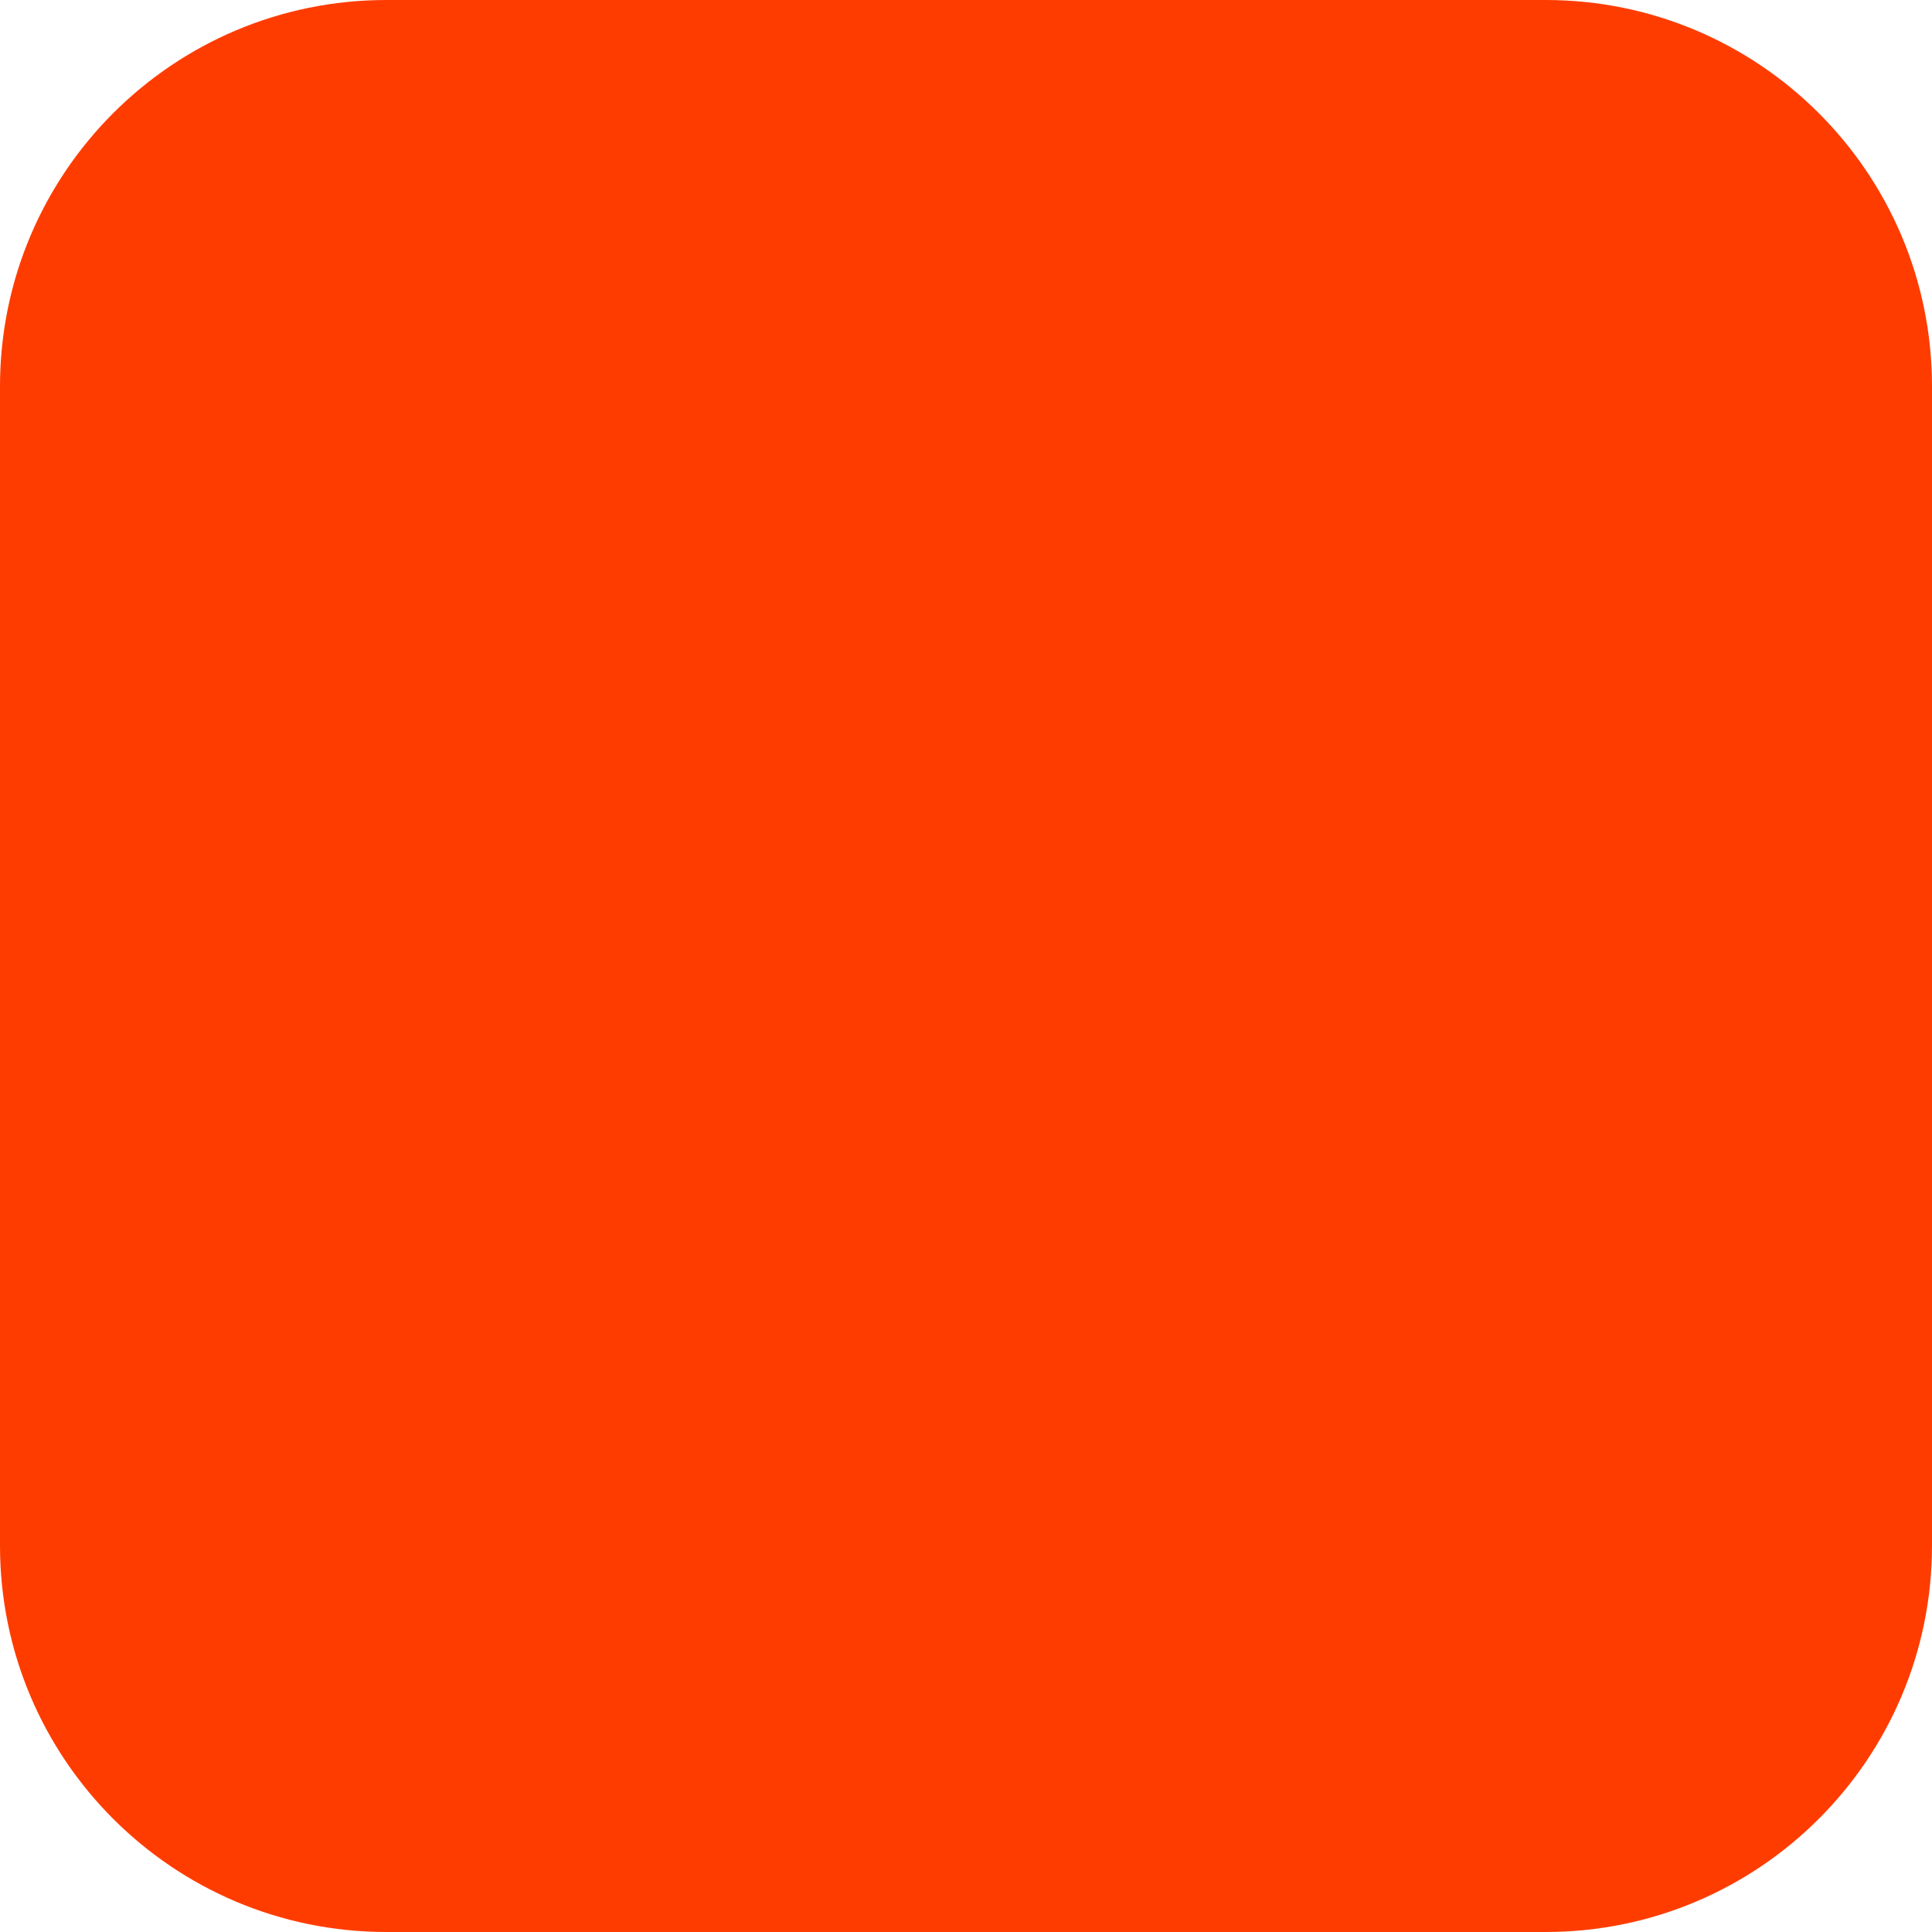
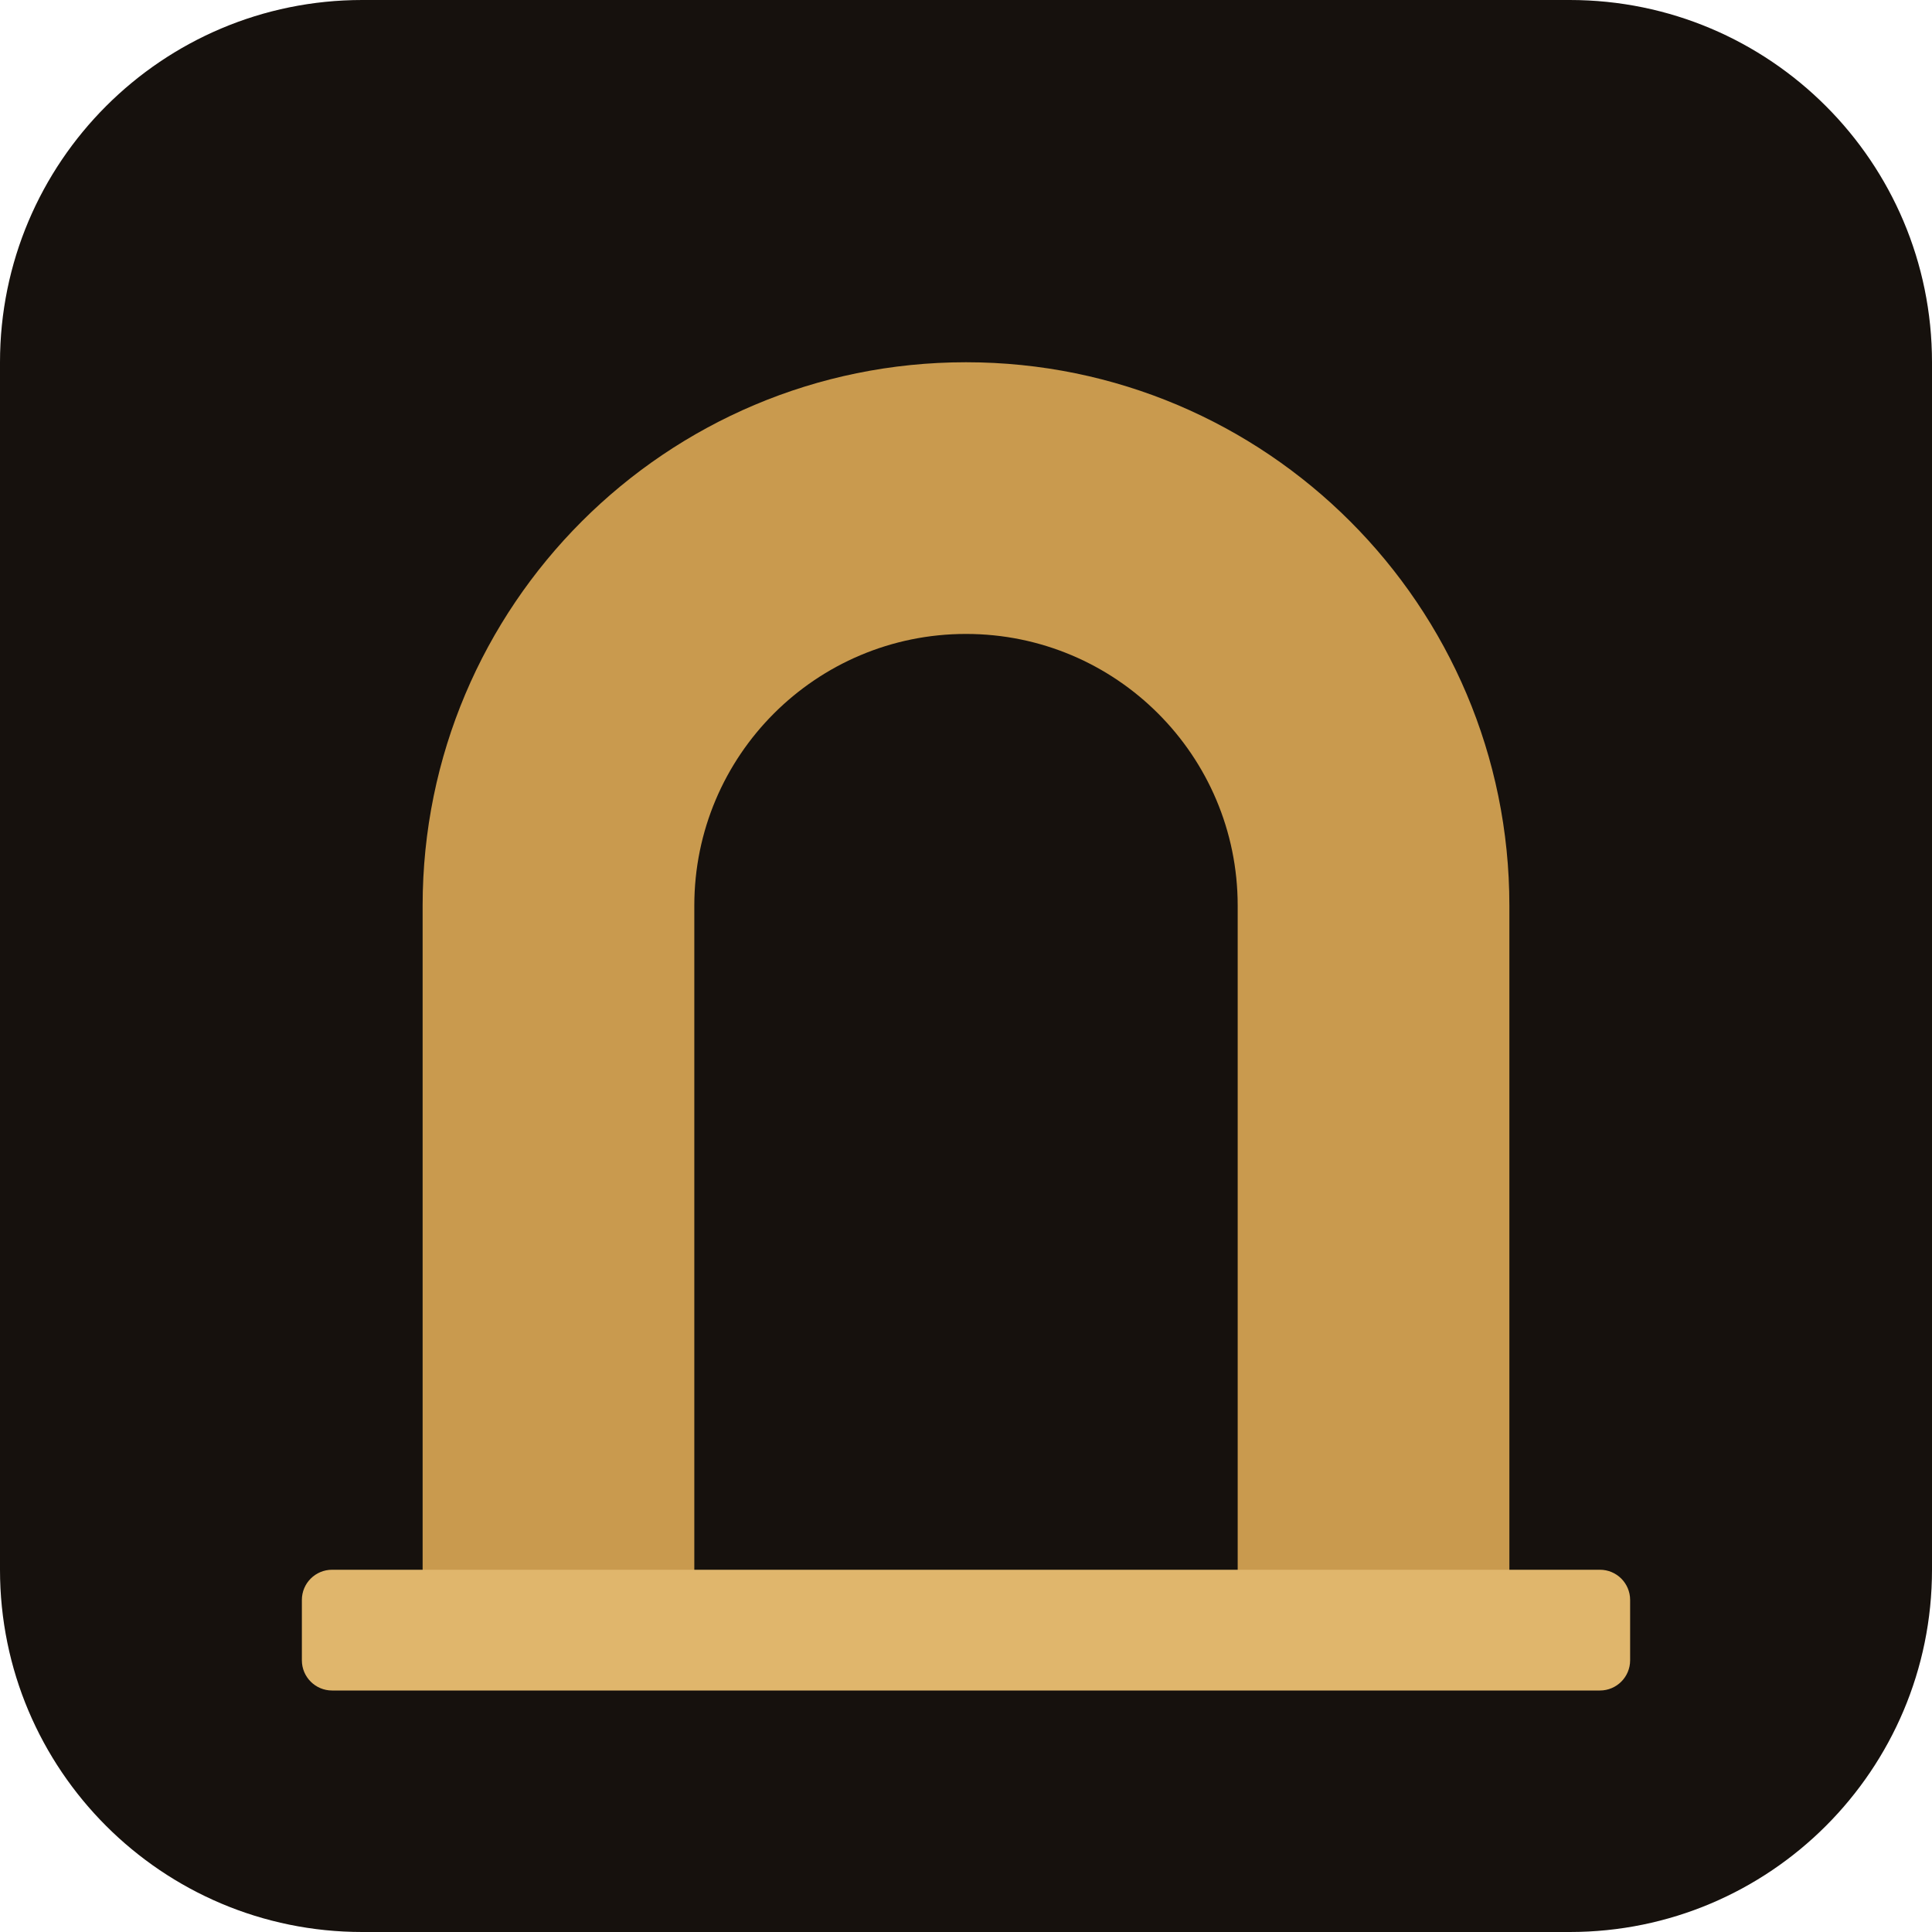
- <svg xmlns="http://www.w3.org/2000/svg" width="180" height="180" viewBox="0 0 180 180" fill="none">
-   <rect width="180" height="180" rx="36" fill="#FF3C00" />
+ <svg xmlns="http://www.w3.org/2000/svg" viewBox="0 0 64 64">
+   <rect width="64" height="64" rx="12" fill="#16110D" />
+   <path d="M14 54V30a18 18 0 0 1 36 0v24h-9V30a9 9 0 0 0-18 0v24z" fill="#C99A4E" />
+   <rect x="10" y="52" width="44" height="4" rx="1" fill="#E0B66C" />
</svg>
